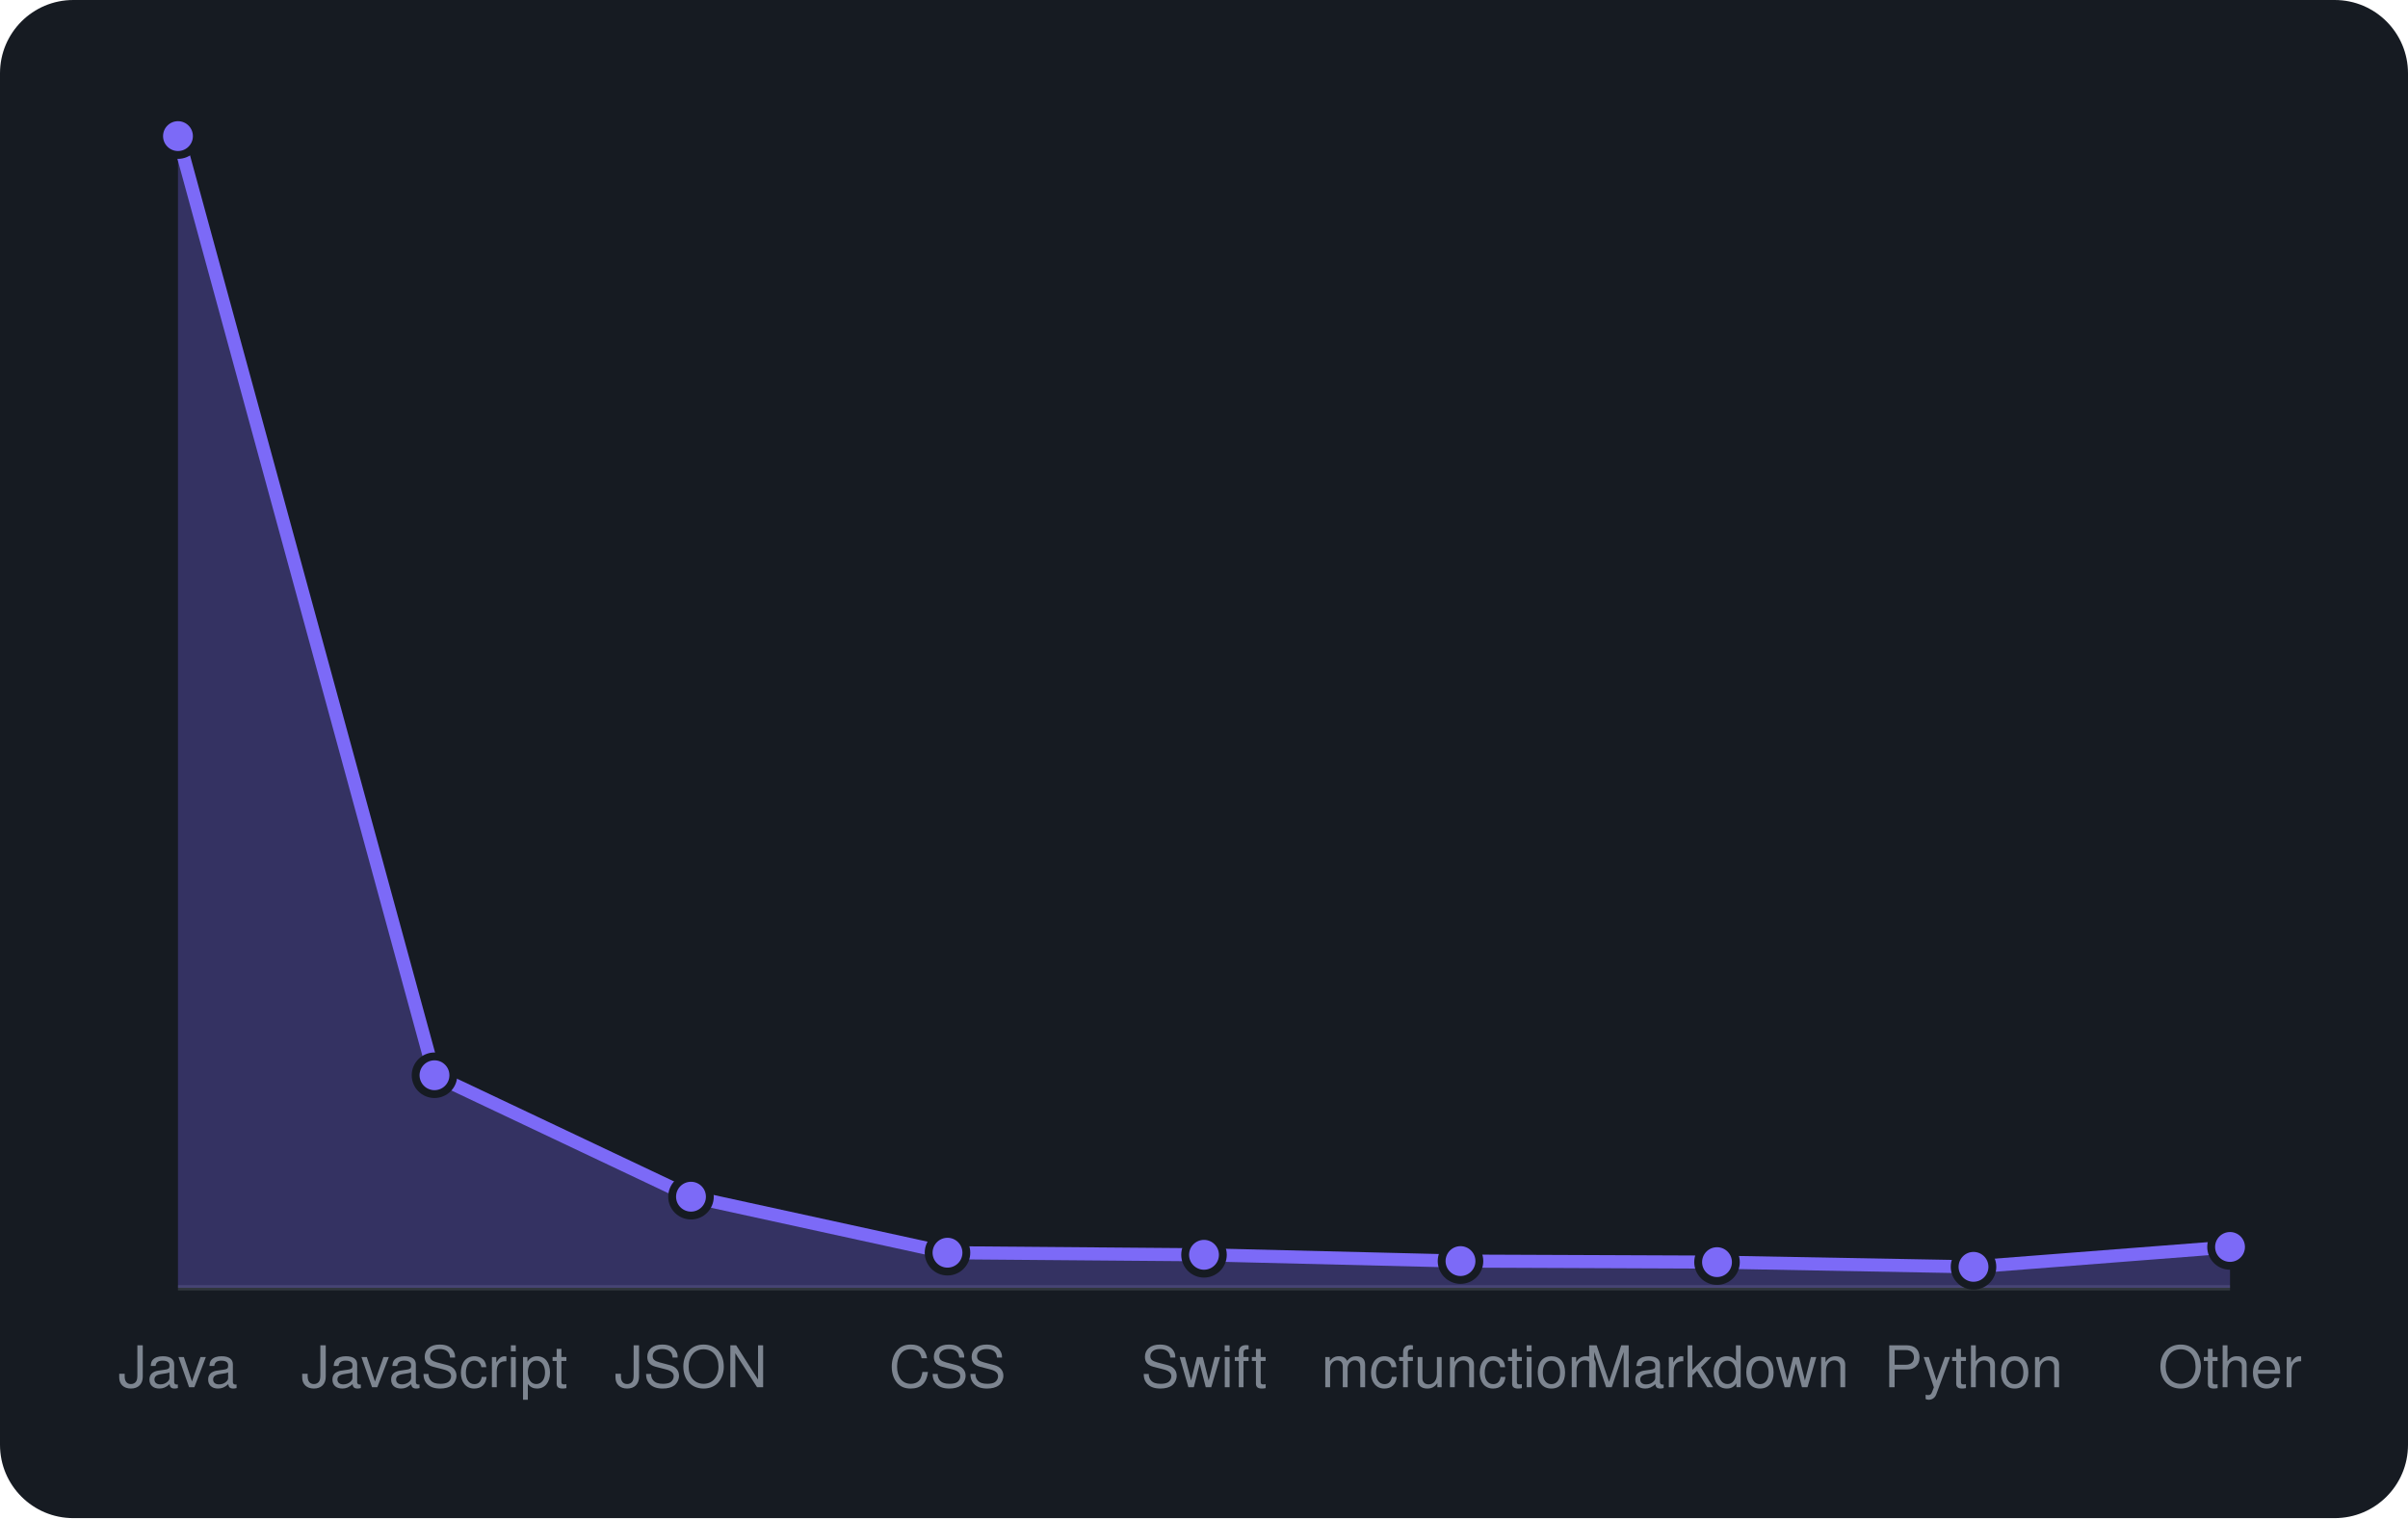
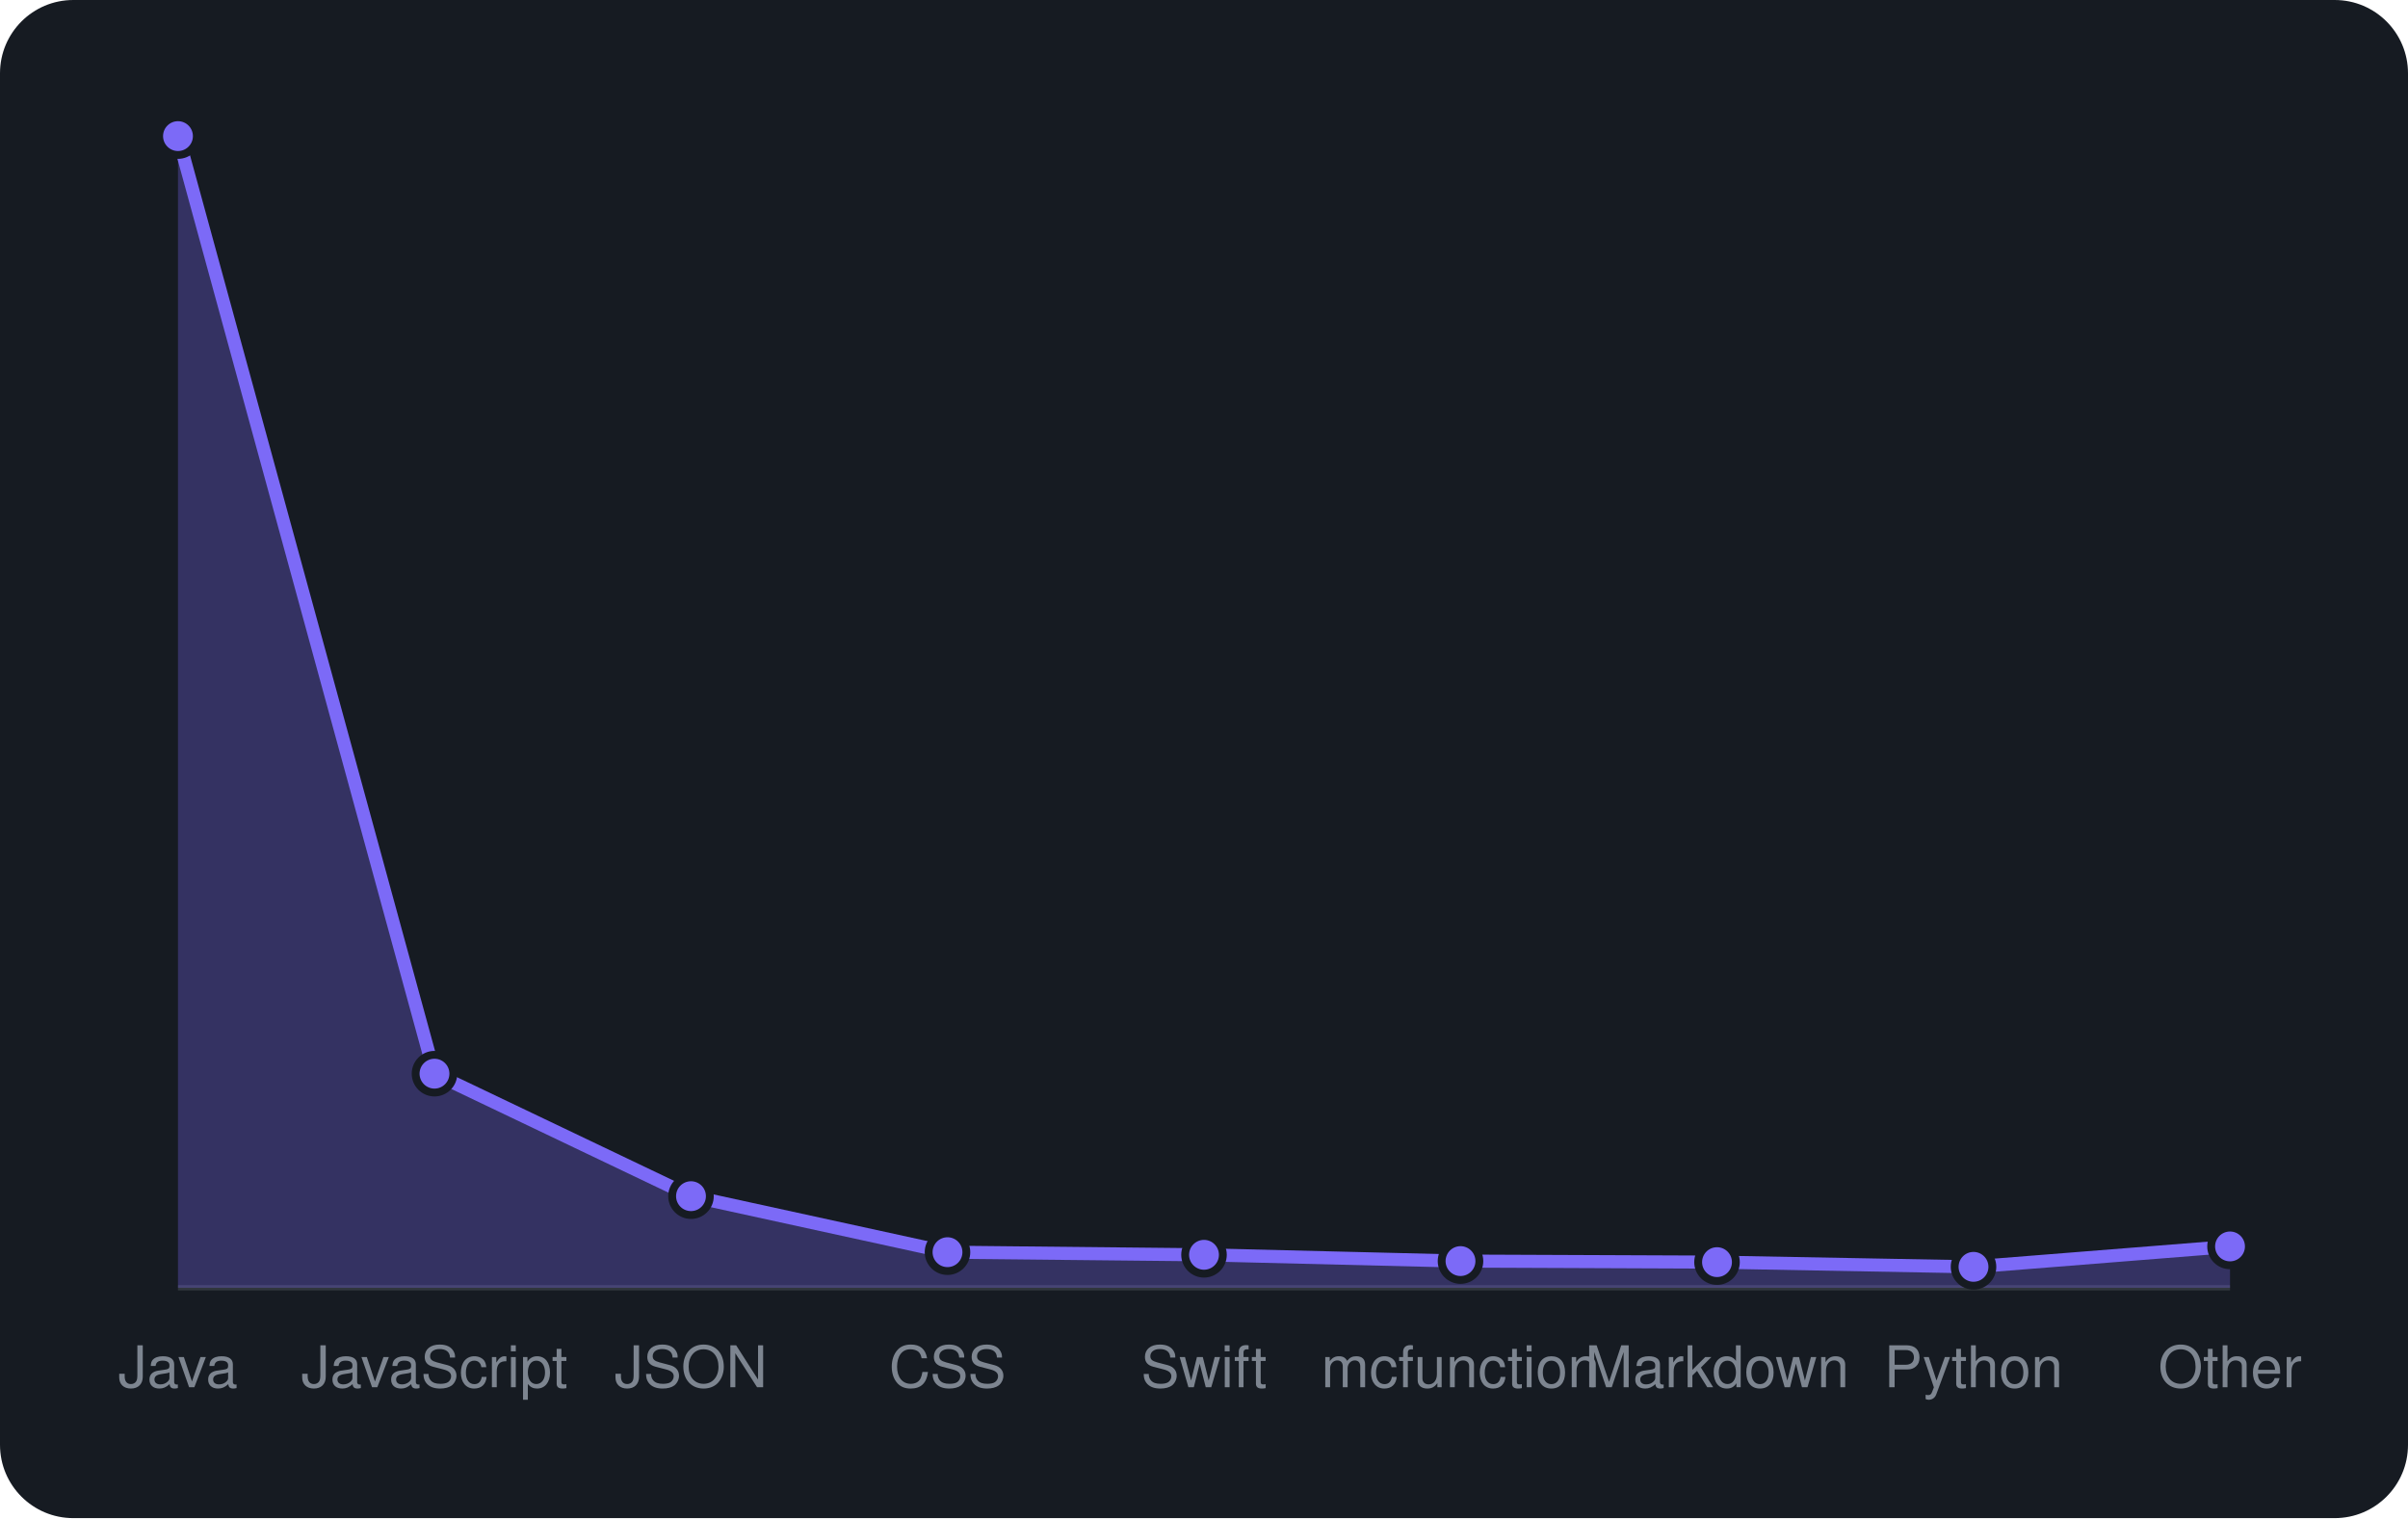
<svg xmlns="http://www.w3.org/2000/svg" viewBox="0 0 460 290" width="460" height="290" font-family="-apple-system,BlinkMacSystemFont,'Segoe UI',Helvetica,Arial,sans-serif">
  <rect width="460" height="290" rx="14" fill="#161b22" />
  <line x1="34" y1="246" x2="426" y2="246" stroke="#30363d" />
-   <path d="M34.0 246 L34.0 26.0L83.0 205.4L132.0 228.6L181.0 239.3L230.0 239.7L279.0 240.9L328.0 241.1L377.0 242.0L426.0 238.2 L426.0 246 Z" fill="rgba(124,106,247,0.3)" />
-   <path d="M34.0 26.0L83.0 205.4L132.0 228.6L181.0 239.3L230.0 239.7L279.0 240.9L328.0 241.1L377.0 242.0L426.0 238.2" fill="none" stroke="#7c6af7" stroke-width="2.5" stroke-linejoin="round" />
+   <path d="M34.0 246 L34.0 26.0L83.0 205.1L132.0 228.5L181.0 239.2L230.0 239.7L279.0 240.9L328.0 241.1L377.0 242.0L426.0 238.1 L426.0 246 Z" fill="rgba(124,106,247,0.3)" />
+   <path d="M34.0 26.0L83.0 205.1L132.0 228.5L181.0 239.2L230.0 239.7L279.0 240.9L328.0 241.1L377.0 242.0L426.0 238.1" fill="none" stroke="#7c6af7" stroke-width="2.5" stroke-linejoin="round" />
  <circle cx="34.0" cy="26.0" r="3.6" fill="#7c6af7" stroke="#161b22" stroke-width="1.5" />
-   <circle cx="83.0" cy="205.4" r="3.6" fill="#7c6af7" stroke="#161b22" stroke-width="1.5" />
-   <circle cx="132.0" cy="228.6" r="3.6" fill="#7c6af7" stroke="#161b22" stroke-width="1.5" />
-   <circle cx="181.0" cy="239.3" r="3.6" fill="#7c6af7" stroke="#161b22" stroke-width="1.5" />
+   <circle cx="83.0" cy="205.1" r="3.6" fill="#7c6af7" stroke="#161b22" stroke-width="1.5" />
+   <circle cx="132.0" cy="228.5" r="3.6" fill="#7c6af7" stroke="#161b22" stroke-width="1.5" />
+   <circle cx="181.0" cy="239.2" r="3.6" fill="#7c6af7" stroke="#161b22" stroke-width="1.5" />
  <circle cx="230.0" cy="239.7" r="3.6" fill="#7c6af7" stroke="#161b22" stroke-width="1.5" />
  <circle cx="279.0" cy="240.9" r="3.6" fill="#7c6af7" stroke="#161b22" stroke-width="1.5" />
  <circle cx="328.0" cy="241.1" r="3.6" fill="#7c6af7" stroke="#161b22" stroke-width="1.5" />
  <circle cx="377.0" cy="242.0" r="3.6" fill="#7c6af7" stroke="#161b22" stroke-width="1.5" />
-   <circle cx="426.0" cy="238.2" r="3.6" fill="#7c6af7" stroke="#161b22" stroke-width="1.5" />
+   <circle cx="426.0" cy="238.1" r="3.6" fill="#7c6af7" stroke="#161b22" stroke-width="1.5" />
  <text x="34.0" y="265" text-anchor="middle" font-size="11" fill="#7d8590">Java</text>
  <text x="83.0" y="265" text-anchor="middle" font-size="11" fill="#7d8590">JavaScript</text>
  <text x="132.0" y="265" text-anchor="middle" font-size="11" fill="#7d8590">JSON</text>
  <text x="181.0" y="265" text-anchor="middle" font-size="11" fill="#7d8590">CSS</text>
  <text x="230.0" y="265" text-anchor="middle" font-size="11" fill="#7d8590">Swift</text>
  <text x="279.0" y="265" text-anchor="middle" font-size="11" fill="#7d8590">mcfunction</text>
  <text x="328.0" y="265" text-anchor="middle" font-size="11" fill="#7d8590">Markdown</text>
  <text x="377.0" y="265" text-anchor="middle" font-size="11" fill="#7d8590">Python</text>
  <text x="426.0" y="265" text-anchor="middle" font-size="11" fill="#7d8590">Other</text>
</svg>
